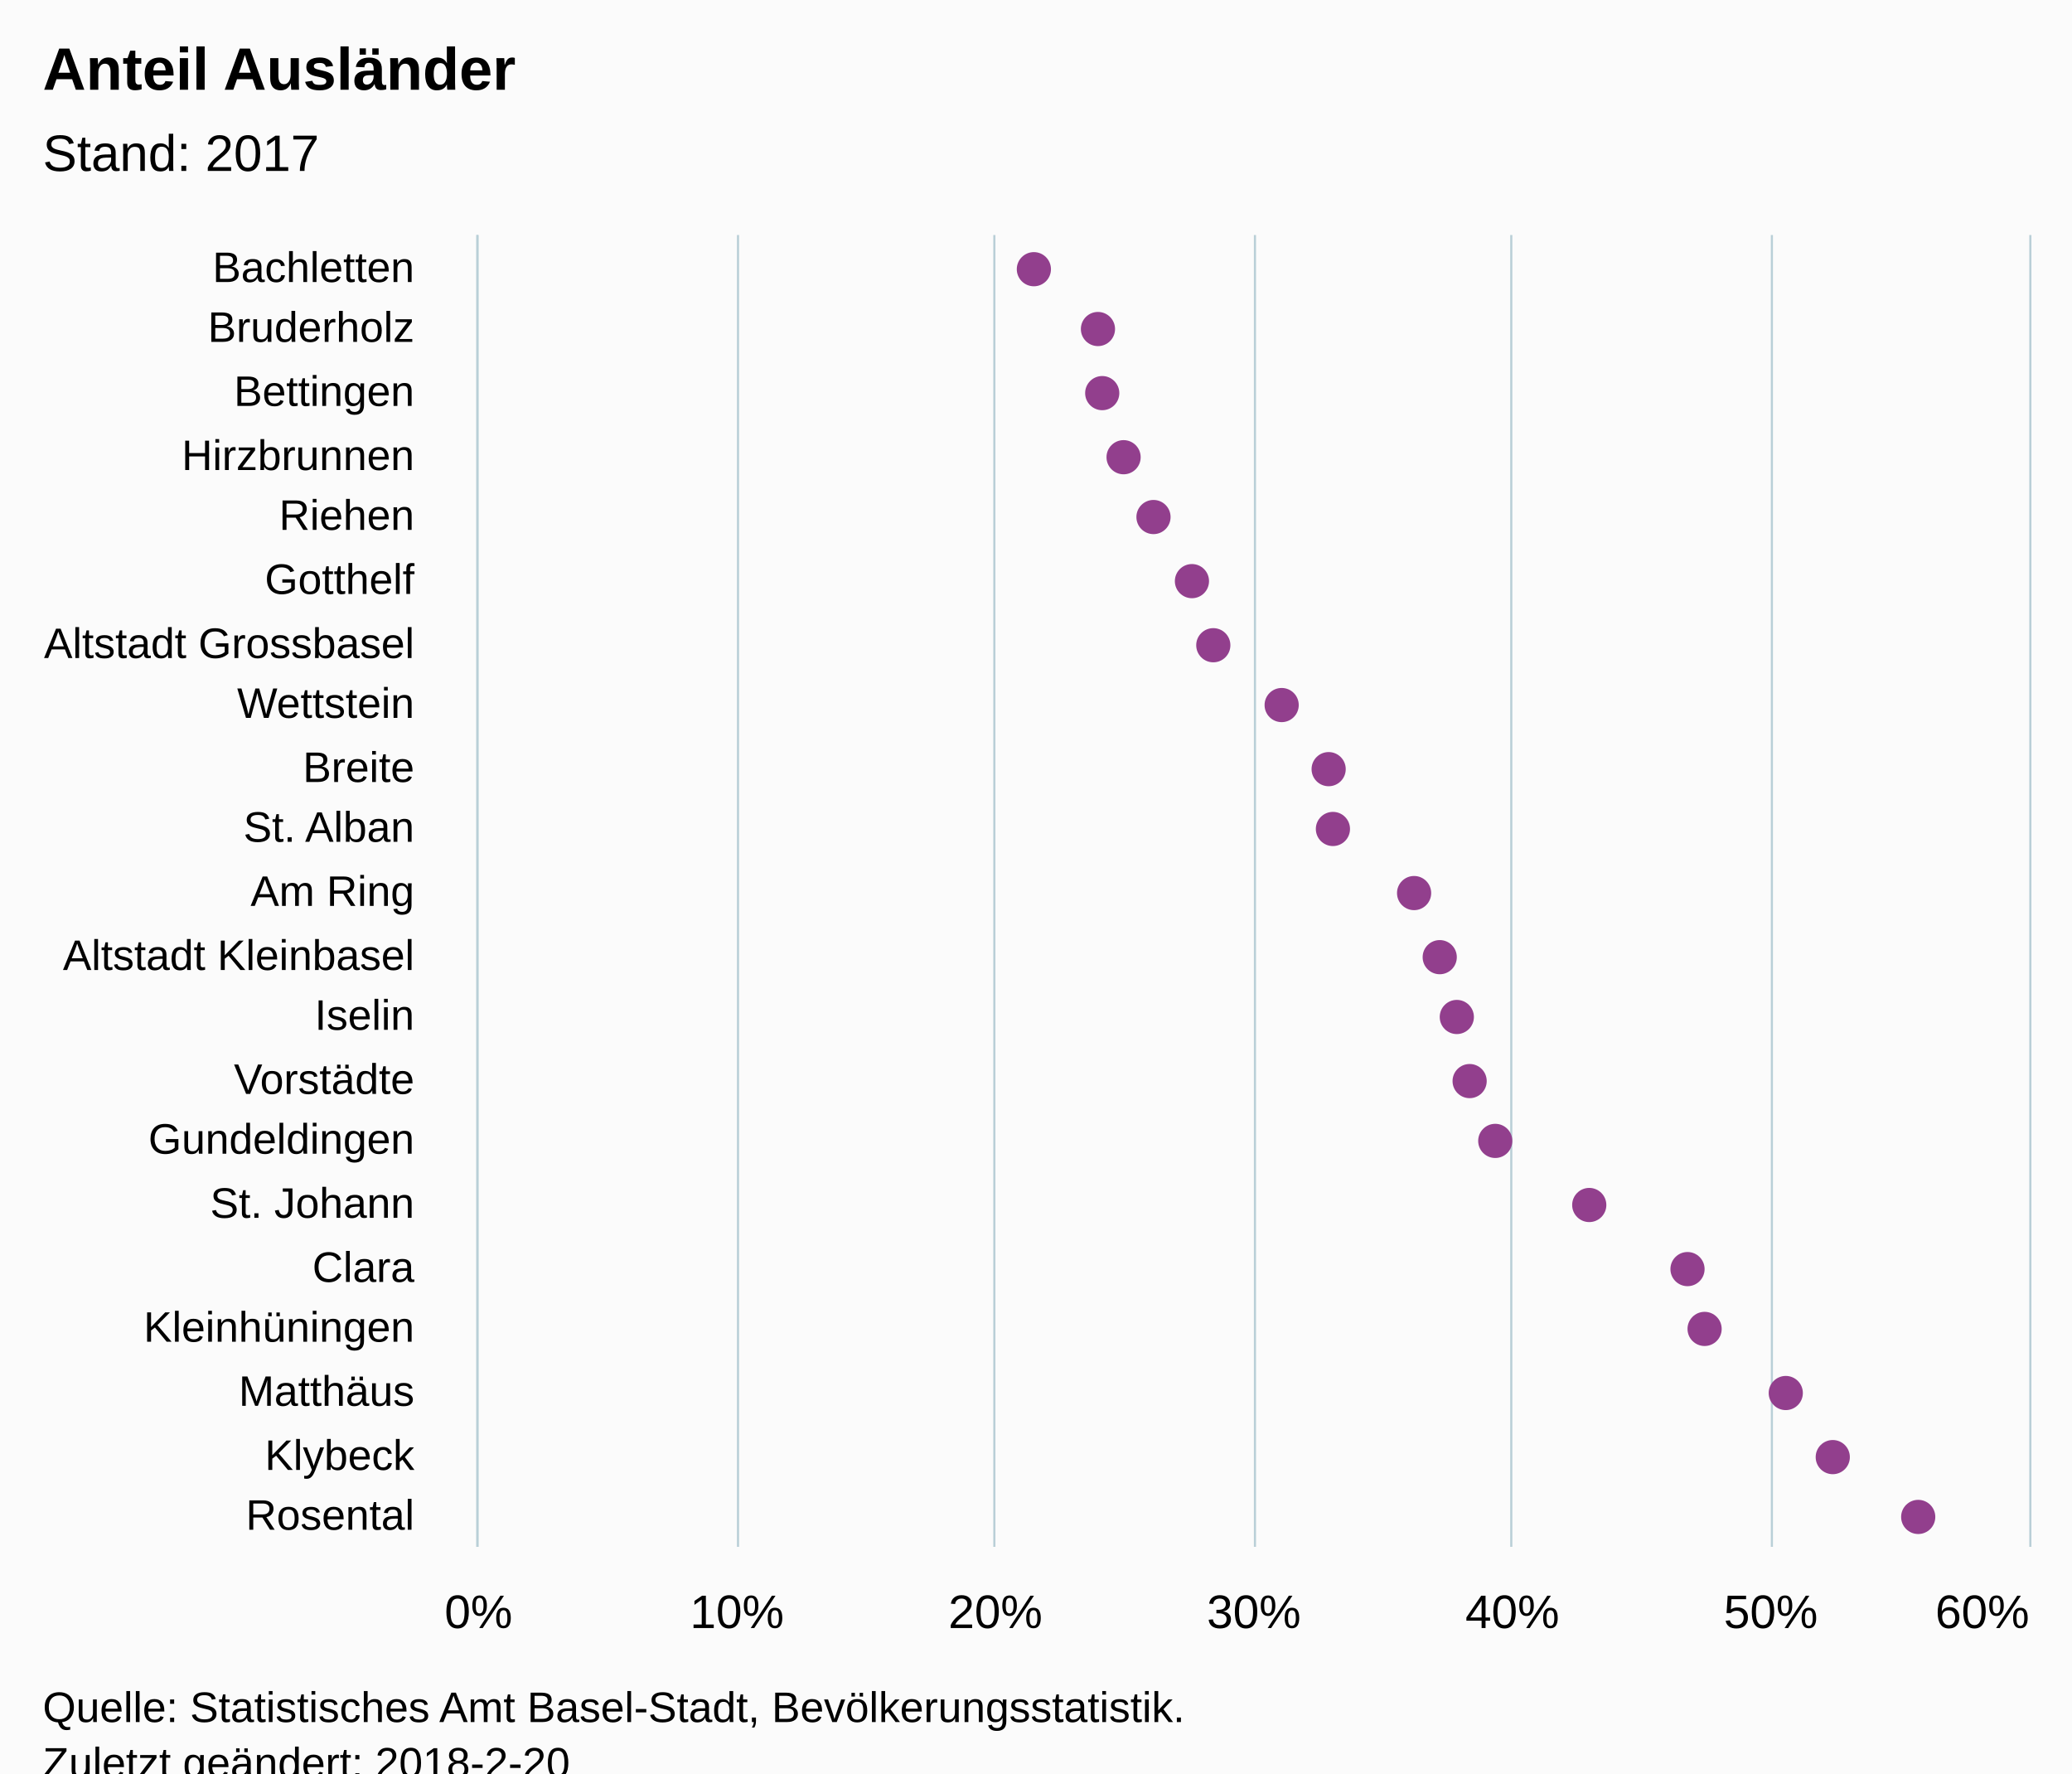
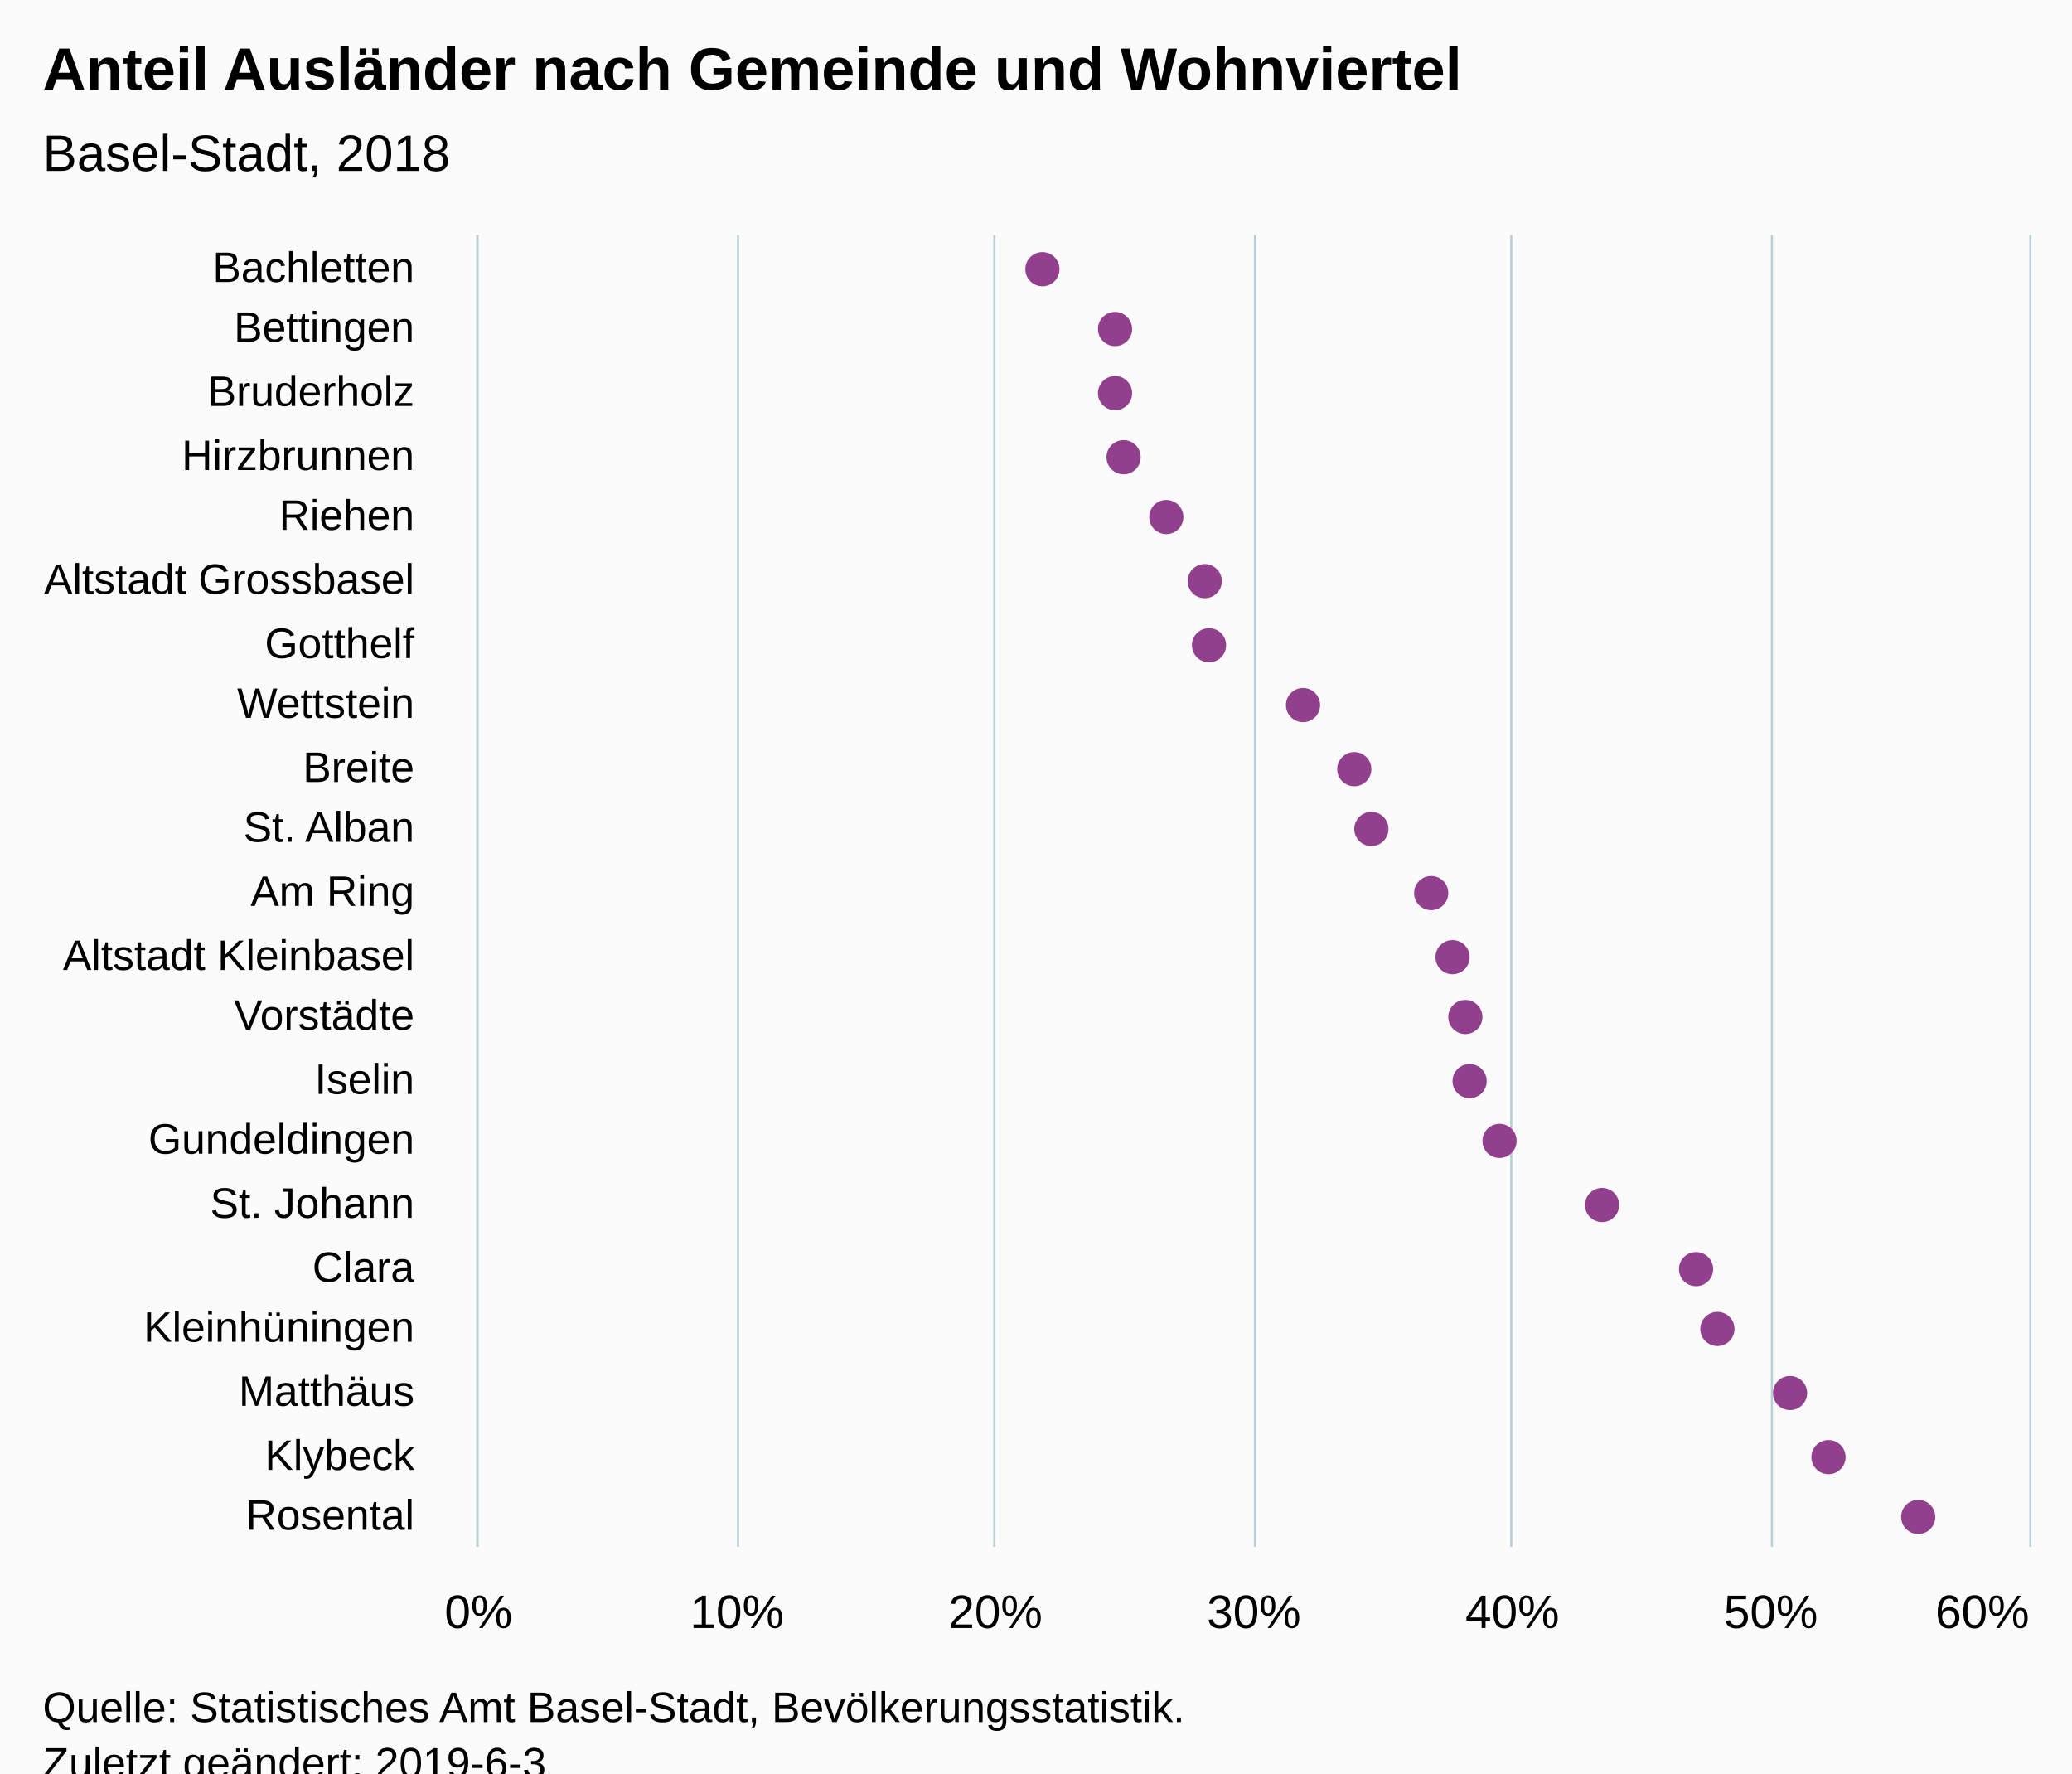
<svg xmlns="http://www.w3.org/2000/svg" version="1.1" class="highcharts-root" style="font-family:Arial;font-size:12px;" viewBox="0 0 485 415">
  <defs>
-     <clipPath id="highcharts-ng8ogrg-6">
+     <clipPath id="highcharts-o2we5pa-6">
      <rect x="0" y="0" width="307" height="363" fill="none" />
    </clipPath>
-     <clipPath id="highcharts-ng8ogrg-7">
+     <clipPath id="highcharts-o2we5pa-7">
      <rect x="0" y="0" width="307" height="363" fill="none" />
    </clipPath>
  </defs>
  <rect fill="#fbfbfb" class="highcharts-background" x="0" y="0" width="485" height="428" rx="0" ry="0" />
  <rect fill="none" class="highcharts-plot-background" x="112" y="55" width="363" height="307" />
  <g class="highcharts-pane-group" data-z-index="0" />
  <g class="highcharts-grid highcharts-xaxis-grid " data-z-index="1">
    <path fill="none" data-z-index="1" class="highcharts-grid-line" d="M 112 70.5 L 475 70.5" opacity="1" />
    <path fill="none" data-z-index="1" class="highcharts-grid-line" d="M 112 84.5 L 475 84.5" opacity="1" />
    <path fill="none" data-z-index="1" class="highcharts-grid-line" d="M 112 99.5 L 475 99.5" opacity="1" />
    <path fill="none" data-z-index="1" class="highcharts-grid-line" d="M 112 113.5 L 475 113.5" opacity="1" />
    <path fill="none" data-z-index="1" class="highcharts-grid-line" d="M 112 128.5 L 475 128.5" opacity="1" />
    <path fill="none" data-z-index="1" class="highcharts-grid-line" d="M 112 143.5 L 475 143.5" opacity="1" />
    <path fill="none" data-z-index="1" class="highcharts-grid-line" d="M 112 157.5 L 475 157.5" opacity="1" />
    <path fill="none" data-z-index="1" class="highcharts-grid-line" d="M 112 172.5 L 475 172.5" opacity="1" />
    <path fill="none" data-z-index="1" class="highcharts-grid-line" d="M 112 187.5 L 475 187.5" opacity="1" />
    <path fill="none" data-z-index="1" class="highcharts-grid-line" d="M 112 201.5 L 475 201.5" opacity="1" />
    <path fill="none" data-z-index="1" class="highcharts-grid-line" d="M 112 216.5 L 475 216.5" opacity="1" />
    <path fill="none" data-z-index="1" class="highcharts-grid-line" d="M 112 230.5 L 475 230.5" opacity="1" />
    <path fill="none" data-z-index="1" class="highcharts-grid-line" d="M 112 245.5 L 475 245.5" opacity="1" />
    <path fill="none" data-z-index="1" class="highcharts-grid-line" d="M 112 260.5 L 475 260.5" opacity="1" />
    <path fill="none" data-z-index="1" class="highcharts-grid-line" d="M 112 274.5 L 475 274.5" opacity="1" />
    <path fill="none" data-z-index="1" class="highcharts-grid-line" d="M 112 289.5 L 475 289.5" opacity="1" />
    <path fill="none" data-z-index="1" class="highcharts-grid-line" d="M 112 304.5 L 475 304.5" opacity="1" />
    <path fill="none" data-z-index="1" class="highcharts-grid-line" d="M 112 318.5 L 475 318.5" opacity="1" />
    <path fill="none" data-z-index="1" class="highcharts-grid-line" d="M 112 333.5 L 475 333.5" opacity="1" />
    <path fill="none" data-z-index="1" class="highcharts-grid-line" d="M 112 347.5 L 475 347.5" opacity="1" />
    <path fill="none" data-z-index="1" class="highcharts-grid-line" d="M 112 362.5 L 475 362.5" opacity="1" />
    <path fill="none" data-z-index="1" class="highcharts-grid-line" d="M 112 55.5 L 475 55.5" opacity="1" />
  </g>
  <g class="highcharts-grid highcharts-yaxis-grid " data-z-index="1">
    <path fill="none" stroke="#B9CFD7" stroke-width="0.5" data-z-index="1" class="highcharts-grid-line" d="M 111.75 55 L 111.75 362" opacity="1" />
    <path fill="none" stroke="#B9CFD7" stroke-width="0.5" data-z-index="1" class="highcharts-grid-line" d="M 172.75 55 L 172.75 362" opacity="1" />
    <path fill="none" stroke="#B9CFD7" stroke-width="0.5" data-z-index="1" class="highcharts-grid-line" d="M 232.75 55 L 232.75 362" opacity="1" />
    <path fill="none" stroke="#B9CFD7" stroke-width="0.5" data-z-index="1" class="highcharts-grid-line" d="M 293.75 55 L 293.75 362" opacity="1" />
    <path fill="none" stroke="#B9CFD7" stroke-width="0.5" data-z-index="1" class="highcharts-grid-line" d="M 353.75 55 L 353.75 362" opacity="1" />
    <path fill="none" stroke="#B9CFD7" stroke-width="0.5" data-z-index="1" class="highcharts-grid-line" d="M 414.75 55 L 414.75 362" opacity="1" />
    <path fill="none" stroke="#B9CFD7" stroke-width="0.5" data-z-index="1" class="highcharts-grid-line" d="M 475.25 55 L 475.25 362" opacity="1" />
  </g>
  <rect fill="none" class="highcharts-plot-border" data-z-index="1" x="112" y="55" width="363" height="307" />
  <g class="highcharts-axis highcharts-xaxis " data-z-index="2">
    <path fill="none" class="highcharts-axis-line" stroke="#B9CFD7" stroke-width="0.5" data-z-index="7" d="M 111.75 55 L 111.75 362" />
  </g>
  <g class="highcharts-axis highcharts-yaxis " data-z-index="2">
    <path fill="none" class="highcharts-axis-line" data-z-index="7" d="M 112 362 L 475 362" />
  </g>
  <g class="highcharts-series-group" data-z-index="3">
-     <g data-z-index="0.1" class="highcharts-series highcharts-series-0 highcharts-scatter-series " transform="translate(475,362) rotate(90) scale(-1,1) scale(1 1)" clip-path="url(#highcharts-ng8ogrg-7)" />
+     <g data-z-index="0.1" class="highcharts-series highcharts-series-0 highcharts-scatter-series " transform="translate(475,362) rotate(90) scale(-1,1) scale(1 1)" clip-path="url(#highcharts-o2we5pa-7)" />
    <g data-z-index="0.1" class="highcharts-markers highcharts-series-0 highcharts-scatter-series " transform="translate(475,362) rotate(90) scale(-1,1) scale(1 1)" clip-path="none">
-       <path fill="#923F8D" d="M 303 233 A 4 4 0 1 1 303 232.996 Z" class="highcharts-point" />
-       <path fill="#923F8D" d="M 289 218 A 4 4 0 1 1 289 217.996 Z" class="highcharts-point" />
-       <path fill="#923F8D" d="M 274 217 A 4 4 0 1 1 274 216.996 Z" class="highcharts-point" />
+       <path fill="#923F8D" d="M 303 231 A 4 4 0 1 1 303 230.996 Z" class="highcharts-point" />
+       <path fill="#923F8D" d="M 289 214 A 4 4 0 1 1 289 213.996 Z" class="highcharts-point" />
+       <path fill="#923F8D" d="M 274 214 A 4 4 0 1 1 274 213.996 Z" class="highcharts-point" />
      <path fill="#923F8D" d="M 259 212 A 4 4 0 1 1 259 211.996 Z" class="highcharts-point" />
-       <path fill="#923F8D" d="M 245 205 A 4 4 0 1 1 245 204.996 Z" class="highcharts-point" />
-       <path fill="#923F8D" d="M 230 196 A 4 4 0 1 1 230 195.996 Z" class="highcharts-point" />
-       <path fill="#923F8D" d="M 215 191 A 4 4 0 1 1 215 190.996 Z" class="highcharts-point" />
-       <path fill="#923F8D" d="M 201 175 A 4 4 0 1 1 201 174.996 Z" class="highcharts-point" />
-       <path fill="#923F8D" d="M 186 164 A 4 4 0 1 1 186 163.996 Z" class="highcharts-point" />
-       <path fill="#923F8D" d="M 172 163 A 4 4 0 1 1 172 162.996 Z" class="highcharts-point" />
-       <path fill="#923F8D" d="M 157 144 A 4 4 0 1 1 157 143.996 Z" class="highcharts-point" />
-       <path fill="#923F8D" d="M 142 138 A 4 4 0 1 1 142 137.996 Z" class="highcharts-point" />
-       <path fill="#923F8D" d="M 128 134 A 4 4 0 1 1 128 133.996 Z" class="highcharts-point" />
+       <path fill="#923F8D" d="M 245 202 A 4 4 0 1 1 245 201.996 Z" class="highcharts-point" />
+       <path fill="#923F8D" d="M 230 193 A 4 4 0 1 1 230 192.996 Z" class="highcharts-point" />
+       <path fill="#923F8D" d="M 215 192 A 4 4 0 1 1 215 191.996 Z" class="highcharts-point" />
+       <path fill="#923F8D" d="M 201 170 A 4 4 0 1 1 201 169.996 Z" class="highcharts-point" />
+       <path fill="#923F8D" d="M 186 158 A 4 4 0 1 1 186 157.996 Z" class="highcharts-point" />
+       <path fill="#923F8D" d="M 172 154 A 4 4 0 1 1 172 153.996 Z" class="highcharts-point" />
+       <path fill="#923F8D" d="M 157 140 A 4 4 0 1 1 157 139.996 Z" class="highcharts-point" />
+       <path fill="#923F8D" d="M 142 135 A 4 4 0 1 1 142 134.996 Z" class="highcharts-point" />
+       <path fill="#923F8D" d="M 128 132 A 4 4 0 1 1 128 131.996 Z" class="highcharts-point" />
      <path fill="#923F8D" d="M 113 131 A 4 4 0 1 1 113 130.996 Z" class="highcharts-point" />
-       <path fill="#923F8D" d="M 99 125 A 4 4 0 1 1 99 124.996 Z" class="highcharts-point" />
-       <path fill="#923F8D" d="M 84 103 A 4 4 0 1 1 84 102.996 Z" class="highcharts-point" />
-       <path fill="#923F8D" d="M 69 80 A 4 4 0 1 1 69 79.996 Z" class="highcharts-point" />
-       <path fill="#923F8D" d="M 55 76 A 4 4 0 1 1 55 75.996 Z" class="highcharts-point" />
-       <path fill="#923F8D" d="M 40 57 A 4 4 0 1 1 40 56.996 Z" class="highcharts-point" />
-       <path fill="#923F8D" d="M 25 46 A 4 4 0 1 1 25 45.996 Z" class="highcharts-point" />
+       <path fill="#923F8D" d="M 99 124 A 4 4 0 1 1 99 123.996 Z" class="highcharts-point" />
+       <path fill="#923F8D" d="M 84 100 A 4 4 0 1 1 84 99.996 Z" class="highcharts-point" />
+       <path fill="#923F8D" d="M 69 78 A 4 4 0 1 1 69 77.996 Z" class="highcharts-point" />
+       <path fill="#923F8D" d="M 55 73 A 4 4 0 1 1 55 72.996 Z" class="highcharts-point" />
+       <path fill="#923F8D" d="M 40 56 A 4 4 0 1 1 40 55.996 Z" class="highcharts-point" />
+       <path fill="#923F8D" d="M 25 47 A 4 4 0 1 1 25 46.996 Z" class="highcharts-point" />
      <path fill="#923F8D" d="M 11 26 A 4 4 0 1 1 11 25.996 Z" class="highcharts-point" />
    </g>
-     <g data-z-index="0.1" class="highcharts-series highcharts-series-1 highcharts-scatter-series highcharts-color-0 " visibility="hidden" transform="translate(475,362) rotate(90) scale(-1,1) scale(1 1)" clip-path="url(#highcharts-ng8ogrg-7)" />
+     <g data-z-index="0.1" class="highcharts-series highcharts-series-1 highcharts-scatter-series highcharts-color-0 " visibility="hidden" transform="translate(475,362) rotate(90) scale(-1,1) scale(1 1)" clip-path="url(#highcharts-o2we5pa-7)" />
    <g data-z-index="0.1" class="highcharts-markers highcharts-series-1 highcharts-scatter-series highcharts-color-0 " visibility="hidden" transform="translate(475,362) rotate(90) scale(-1,1) scale(1 1)" clip-path="none" />
  </g>
  <text x="10" text-anchor="start" class="highcharts-title" data-z-index="4" style="color:#000000;font-size:14px;font-weight:bold;font-family:Arial;fill:#000000;" y="21">
-     <tspan>Anteil Ausländer</tspan>
+     <tspan>Anteil Ausländer nach Gemeinde und Wohnviertel</tspan>
  </text>
  <text x="10" text-anchor="start" class="highcharts-subtitle" data-z-index="4" style="color:#000000;font-size:12px;font-weight:normal;font-family:Arial;fill:#000000;" y="40">
-     <tspan>Stand: 2017</tspan>
+     <tspan>Basel-Stadt, 2018</tspan>
  </text>
  <g class="highcharts-axis-labels highcharts-xaxis-labels " data-z-index="7">
    <text x="97" style="color:#000000;cursor:default;font-size:10px;fill:#000000;" text-anchor="end" transform="translate(0,0)" y="66" opacity="1">Bachletten</text>
-     <text x="97" style="color:#000000;cursor:default;font-size:10px;fill:#000000;" text-anchor="end" transform="translate(0,0)" y="80" opacity="1">Bruderholz</text>
-     <text x="97" style="color:#000000;cursor:default;font-size:10px;fill:#000000;" text-anchor="end" transform="translate(0,0)" y="95" opacity="1">Bettingen</text>
+     <text x="97" style="color:#000000;cursor:default;font-size:10px;fill:#000000;" text-anchor="end" transform="translate(0,0)" y="80" opacity="1">Bettingen</text>
+     <text x="97" style="color:#000000;cursor:default;font-size:10px;fill:#000000;" text-anchor="end" transform="translate(0,0)" y="95" opacity="1">Bruderholz</text>
    <text x="97" style="color:#000000;cursor:default;font-size:10px;fill:#000000;" text-anchor="end" transform="translate(0,0)" y="110" opacity="1">Hirzbrunnen</text>
    <text x="97" style="color:#000000;cursor:default;font-size:10px;fill:#000000;" text-anchor="end" transform="translate(0,0)" y="124" opacity="1">Riehen</text>
-     <text x="97" style="color:#000000;cursor:default;font-size:10px;fill:#000000;" text-anchor="end" transform="translate(0,0)" y="139" opacity="1">Gotthelf</text>
-     <text x="97" style="color:#000000;cursor:default;font-size:10px;fill:#000000;" text-anchor="end" transform="translate(0,0)" y="154" opacity="1">
+     <text x="97" style="color:#000000;cursor:default;font-size:10px;fill:#000000;" text-anchor="end" transform="translate(0,0)" y="139" opacity="1">
      <tspan>Altstadt Grossbasel</tspan>
    </text>
+     <text x="97" style="color:#000000;cursor:default;font-size:10px;fill:#000000;" text-anchor="end" transform="translate(0,0)" y="154" opacity="1">Gotthelf</text>
    <text x="97" style="color:#000000;cursor:default;font-size:10px;fill:#000000;" text-anchor="end" transform="translate(0,0)" y="168" opacity="1">Wettstein</text>
    <text x="97" style="color:#000000;cursor:default;font-size:10px;fill:#000000;" text-anchor="end" transform="translate(0,0)" y="183" opacity="1">Breite</text>
    <text x="97" style="color:#000000;cursor:default;font-size:10px;fill:#000000;" text-anchor="end" transform="translate(0,0)" y="197" opacity="1">
      <tspan>St. Alban</tspan>
    </text>
    <text x="97" style="color:#000000;cursor:default;font-size:10px;fill:#000000;" text-anchor="end" transform="translate(0,0)" y="212" opacity="1">
      <tspan>Am Ring</tspan>
    </text>
    <text x="97" style="color:#000000;cursor:default;font-size:10px;fill:#000000;" text-anchor="end" transform="translate(0,0)" y="227" opacity="1">
      <tspan>Altstadt Kleinbasel</tspan>
    </text>
-     <text x="97" style="color:#000000;cursor:default;font-size:10px;fill:#000000;" text-anchor="end" transform="translate(0,0)" y="241" opacity="1">Iselin</text>
-     <text x="97" style="color:#000000;cursor:default;font-size:10px;fill:#000000;" text-anchor="end" transform="translate(0,0)" y="256" opacity="1">Vorstädte</text>
+     <text x="97" style="color:#000000;cursor:default;font-size:10px;fill:#000000;" text-anchor="end" transform="translate(0,0)" y="241" opacity="1">Vorstädte</text>
+     <text x="97" style="color:#000000;cursor:default;font-size:10px;fill:#000000;" text-anchor="end" transform="translate(0,0)" y="256" opacity="1">Iselin</text>
    <text x="97" style="color:#000000;cursor:default;font-size:10px;fill:#000000;" text-anchor="end" transform="translate(0,0)" y="270" opacity="1">Gundeldingen</text>
    <text x="97" style="color:#000000;cursor:default;font-size:10px;fill:#000000;" text-anchor="end" transform="translate(0,0)" y="285" opacity="1">
      <tspan>St. Johann</tspan>
    </text>
    <text x="97" style="color:#000000;cursor:default;font-size:10px;fill:#000000;" text-anchor="end" transform="translate(0,0)" y="300" opacity="1">Clara</text>
    <text x="97" style="color:#000000;cursor:default;font-size:10px;fill:#000000;" text-anchor="end" transform="translate(0,0)" y="314" opacity="1">Kleinhüningen</text>
    <text x="97" style="color:#000000;cursor:default;font-size:10px;fill:#000000;" text-anchor="end" transform="translate(0,0)" y="329" opacity="1">Matthäus</text>
    <text x="97" style="color:#000000;cursor:default;font-size:10px;fill:#000000;" text-anchor="end" transform="translate(0,0)" y="344" opacity="1">Klybeck</text>
    <text x="97" style="color:#000000;cursor:default;font-size:10px;fill:#000000;" text-anchor="end" transform="translate(0,0)" y="358" opacity="1">Rosental</text>
  </g>
  <g class="highcharts-axis-labels highcharts-yaxis-labels " data-z-index="7">
    <text x="112" style="color:#000000;cursor:default;font-size:11px;fill:#000000;" text-anchor="middle" transform="translate(0,0)" y="381" opacity="1">0%</text>
    <text x="172.5" style="color:#000000;cursor:default;font-size:11px;fill:#000000;" text-anchor="middle" transform="translate(0,0)" y="381" opacity="1">10%</text>
    <text x="233" style="color:#000000;cursor:default;font-size:11px;fill:#000000;" text-anchor="middle" transform="translate(0,0)" y="381" opacity="1">20%</text>
    <text x="293.5" style="color:#000000;cursor:default;font-size:11px;fill:#000000;" text-anchor="middle" transform="translate(0,0)" y="381" opacity="1">30%</text>
    <text x="354" style="color:#000000;cursor:default;font-size:11px;fill:#000000;" text-anchor="middle" transform="translate(0,0)" y="381" opacity="1">40%</text>
    <text x="414.5" style="color:#000000;cursor:default;font-size:11px;fill:#000000;" text-anchor="middle" transform="translate(0,0)" y="381" opacity="1">50%</text>
    <text x="464.008" style="color:#000000;cursor:default;font-size:11px;fill:#000000;" text-anchor="middle" transform="translate(0,0)" y="381" opacity="1">60%</text>
  </g>
  <text x="10" class="highcharts-credits" text-anchor="start" data-z-index="8" style="cursor:default;color:#000000;font-size:10px;fill:#000000;" y="403">
    <tspan>Quelle: Statistisches Amt Basel-Stadt, Bevölkerungsstatistik.</tspan>
-     <tspan x="10" dy="13">Zuletzt geändert: 2018-2-20</tspan>
+     <tspan x="10" dy="13">Zuletzt geändert: 2019-6-3</tspan>
  </text>
</svg>
